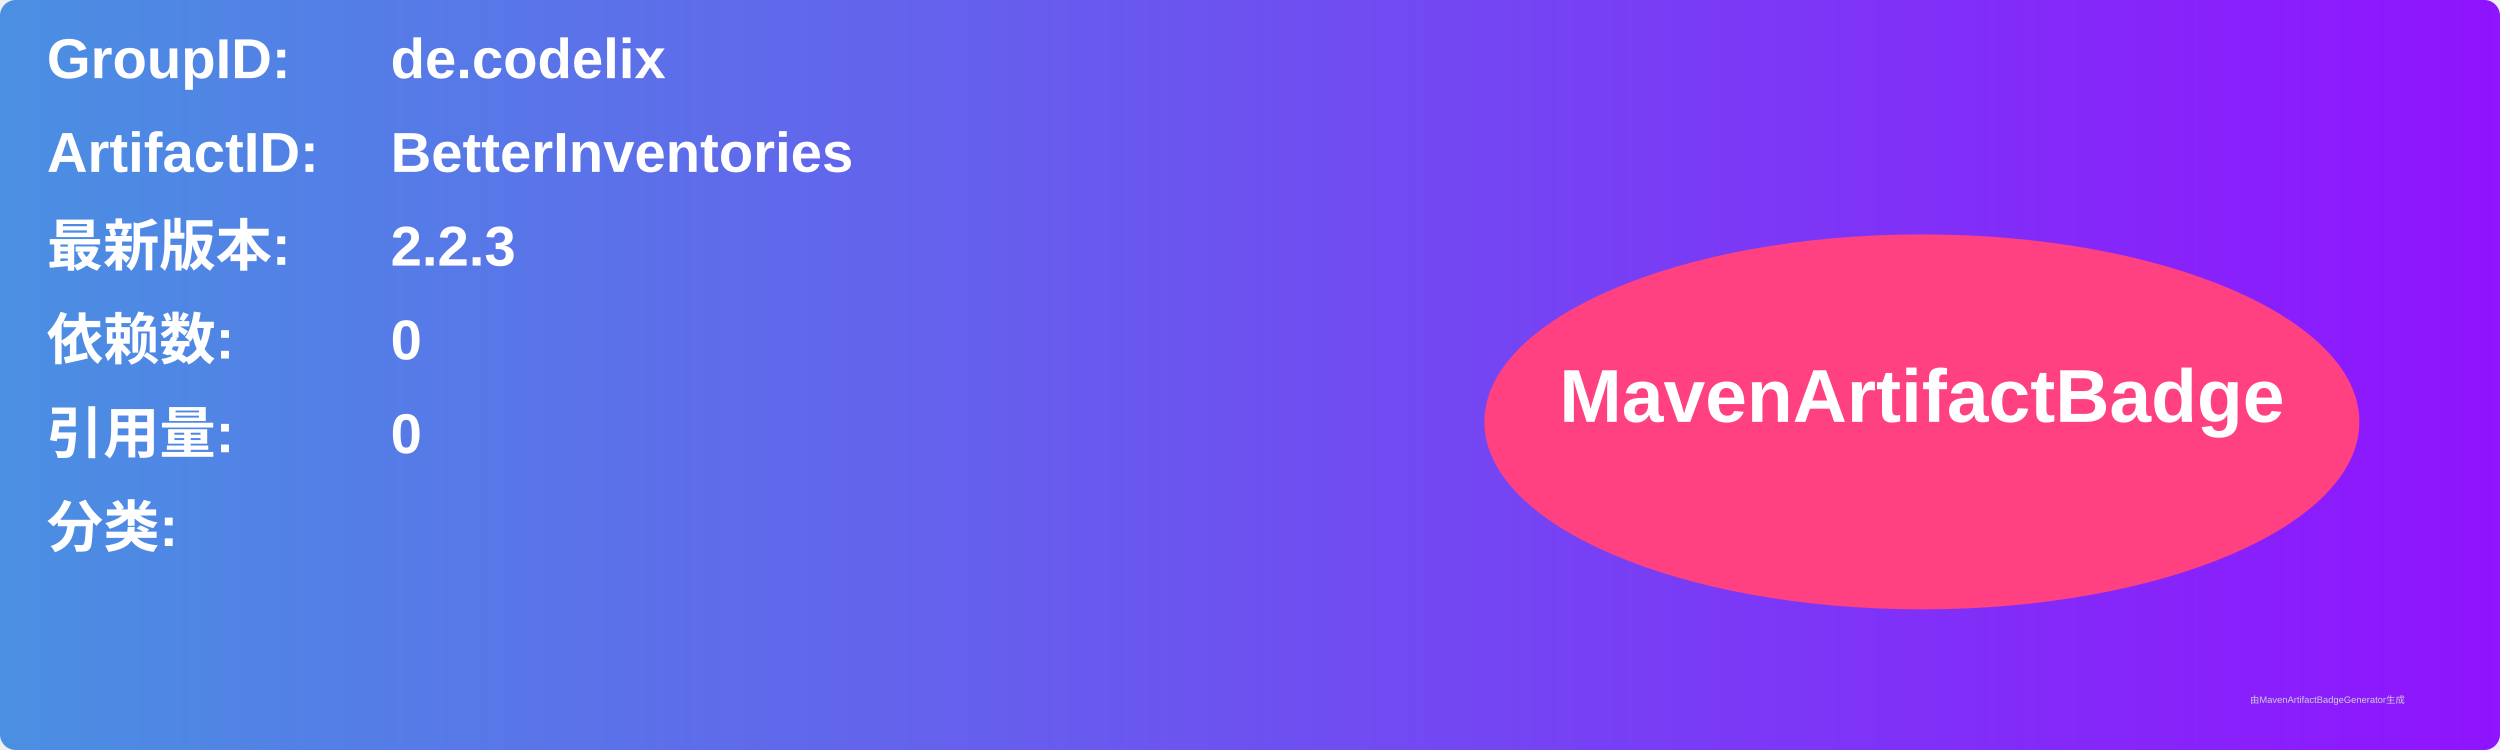
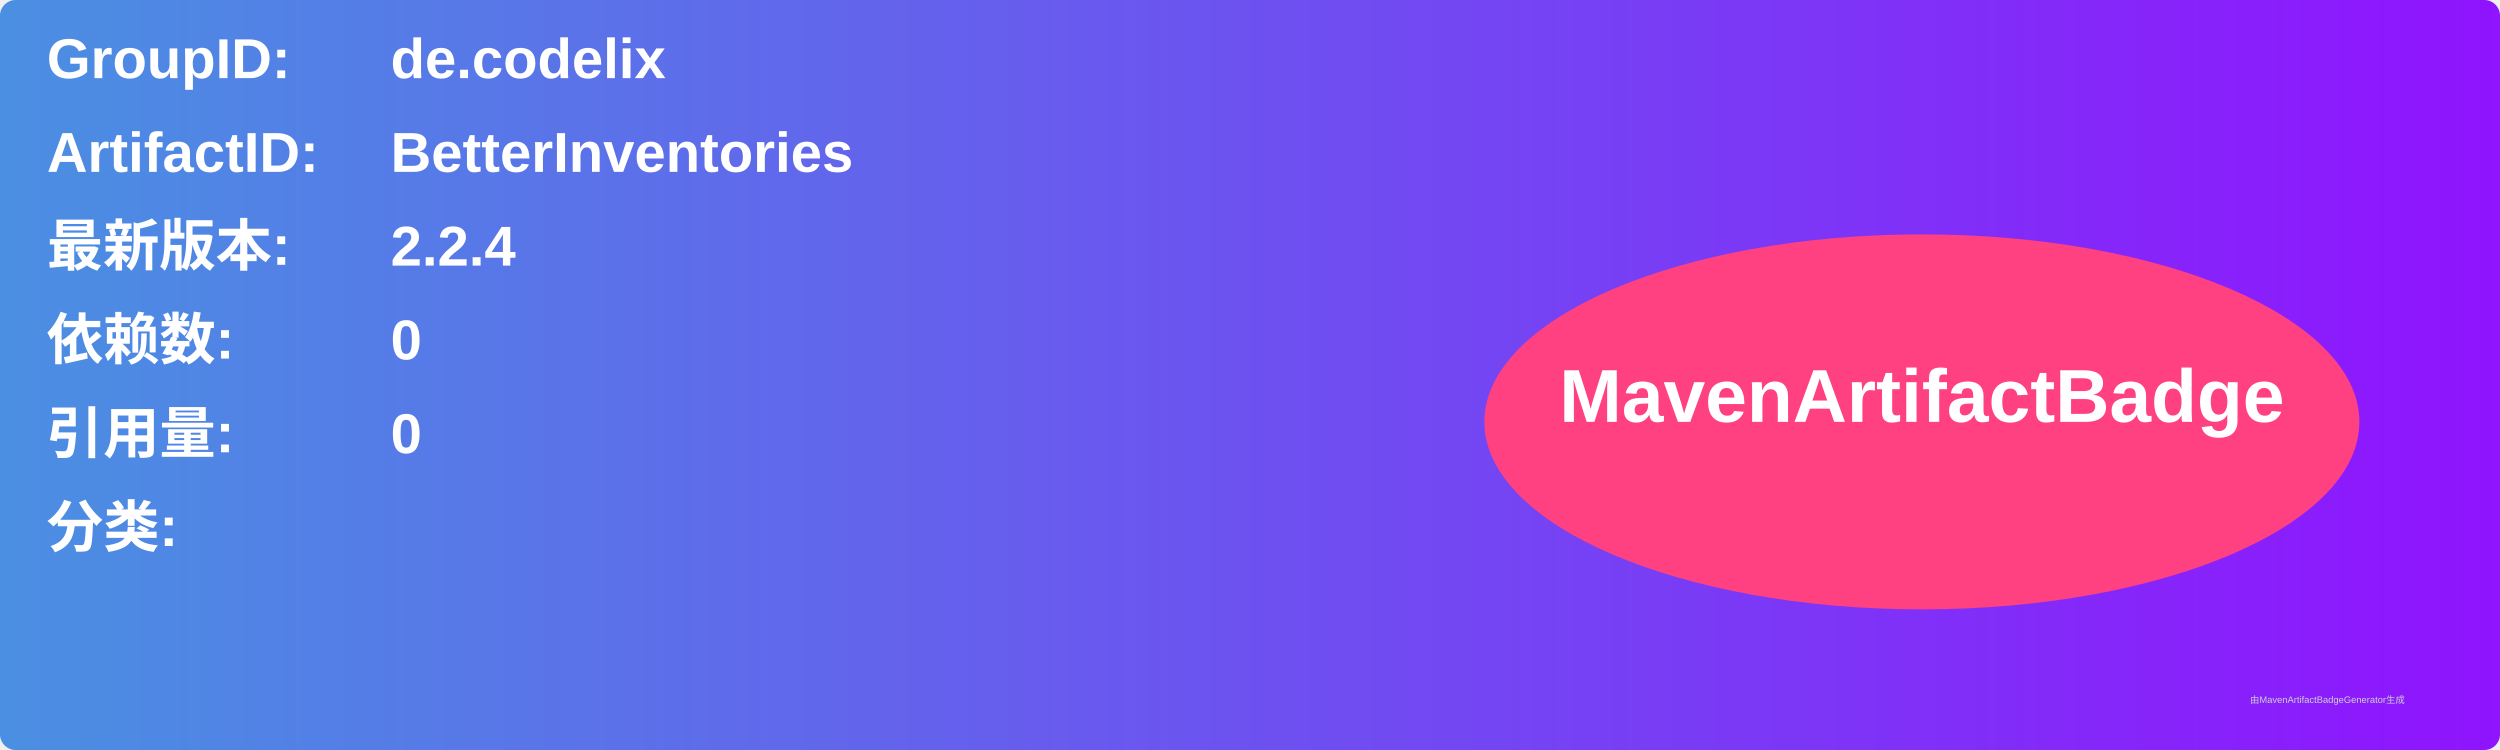
<svg xmlns="http://www.w3.org/2000/svg" width="800" height="240" viewBox="0 0 800 240">
  <linearGradient id="grad" x1="0%" y1="0%" x2="100%" y2="0%">
    <stop offset="0%" stop-color="#4a90e2" />
    <stop offset="100%" stop-color="#9013fe" />
  </linearGradient>
  <rect width="100%" height="100%" rx="5" ry="5" fill="url(#grad)" />
  <g transform="translate(15, 15)">
    <text x="0" y="10" font-family="Arial" font-size="18" fill="white" font-weight="bold" width="260">GroupID:</text>
    <text x="110" y="10" font-family="Arial" font-size="18" fill="white" font-weight="bold" width="460">de.codelix</text>
    <text x="0" y="40" font-family="Arial" font-size="18" fill="white" font-weight="bold" width="260">ArtifactID:</text>
    <text x="110" y="40" font-family="Arial" font-size="18" fill="white" font-weight="bold" width="460">BetterInventories</text>
    <text x="0" y="70" font-family="Arial" font-size="18" fill="white" font-weight="bold">最新版本:</text>
    <text x="110" y="70" font-family="Arial" font-size="18" fill="white" font-weight="bold">
-       <tspan font-weight="bold">2.2.3</tspan>
+       <tspan font-weight="bold">2.2.4</tspan>
    </text>
    <text x="0" y="100" font-family="Arial" font-size="18" fill="white" font-weight="bold">依赖数: </text>
    <text x="110" y="100" font-family="Arial" font-size="18" fill="white">
      <tspan font-weight="bold">0</tspan>
    </text>
    <text x="0" y="130" font-family="Arial" font-size="18" fill="white" font-weight="bold">引用量: </text>
    <text x="110" y="130" font-family="Arial" font-size="18" fill="white">
      <tspan font-weight="bold">0</tspan>
    </text>
    <text x="0" y="160" font-family="Arial" font-size="18" fill="white" font-weight="bold">分类:</text>
    <text x="10" y="190" font-family="Arial" font-size="10" fill="white">
      <tspan font-weight="bold" />
    </text>
    <ellipse cx="600" cy="120" rx="140" ry="60" fill="#ff4081" />
    <text x="600" y="120" text-anchor="middle" font-family="Arial" font-size="24" fill="white" font-weight="bold">MavenArtifactBadge</text>
  </g>
  <text x="720" y="225" font-family="Arial" font-size="3" fill="#d0d0d0">由MavenArtifactBadgeGenerator生成</text>
</svg>
